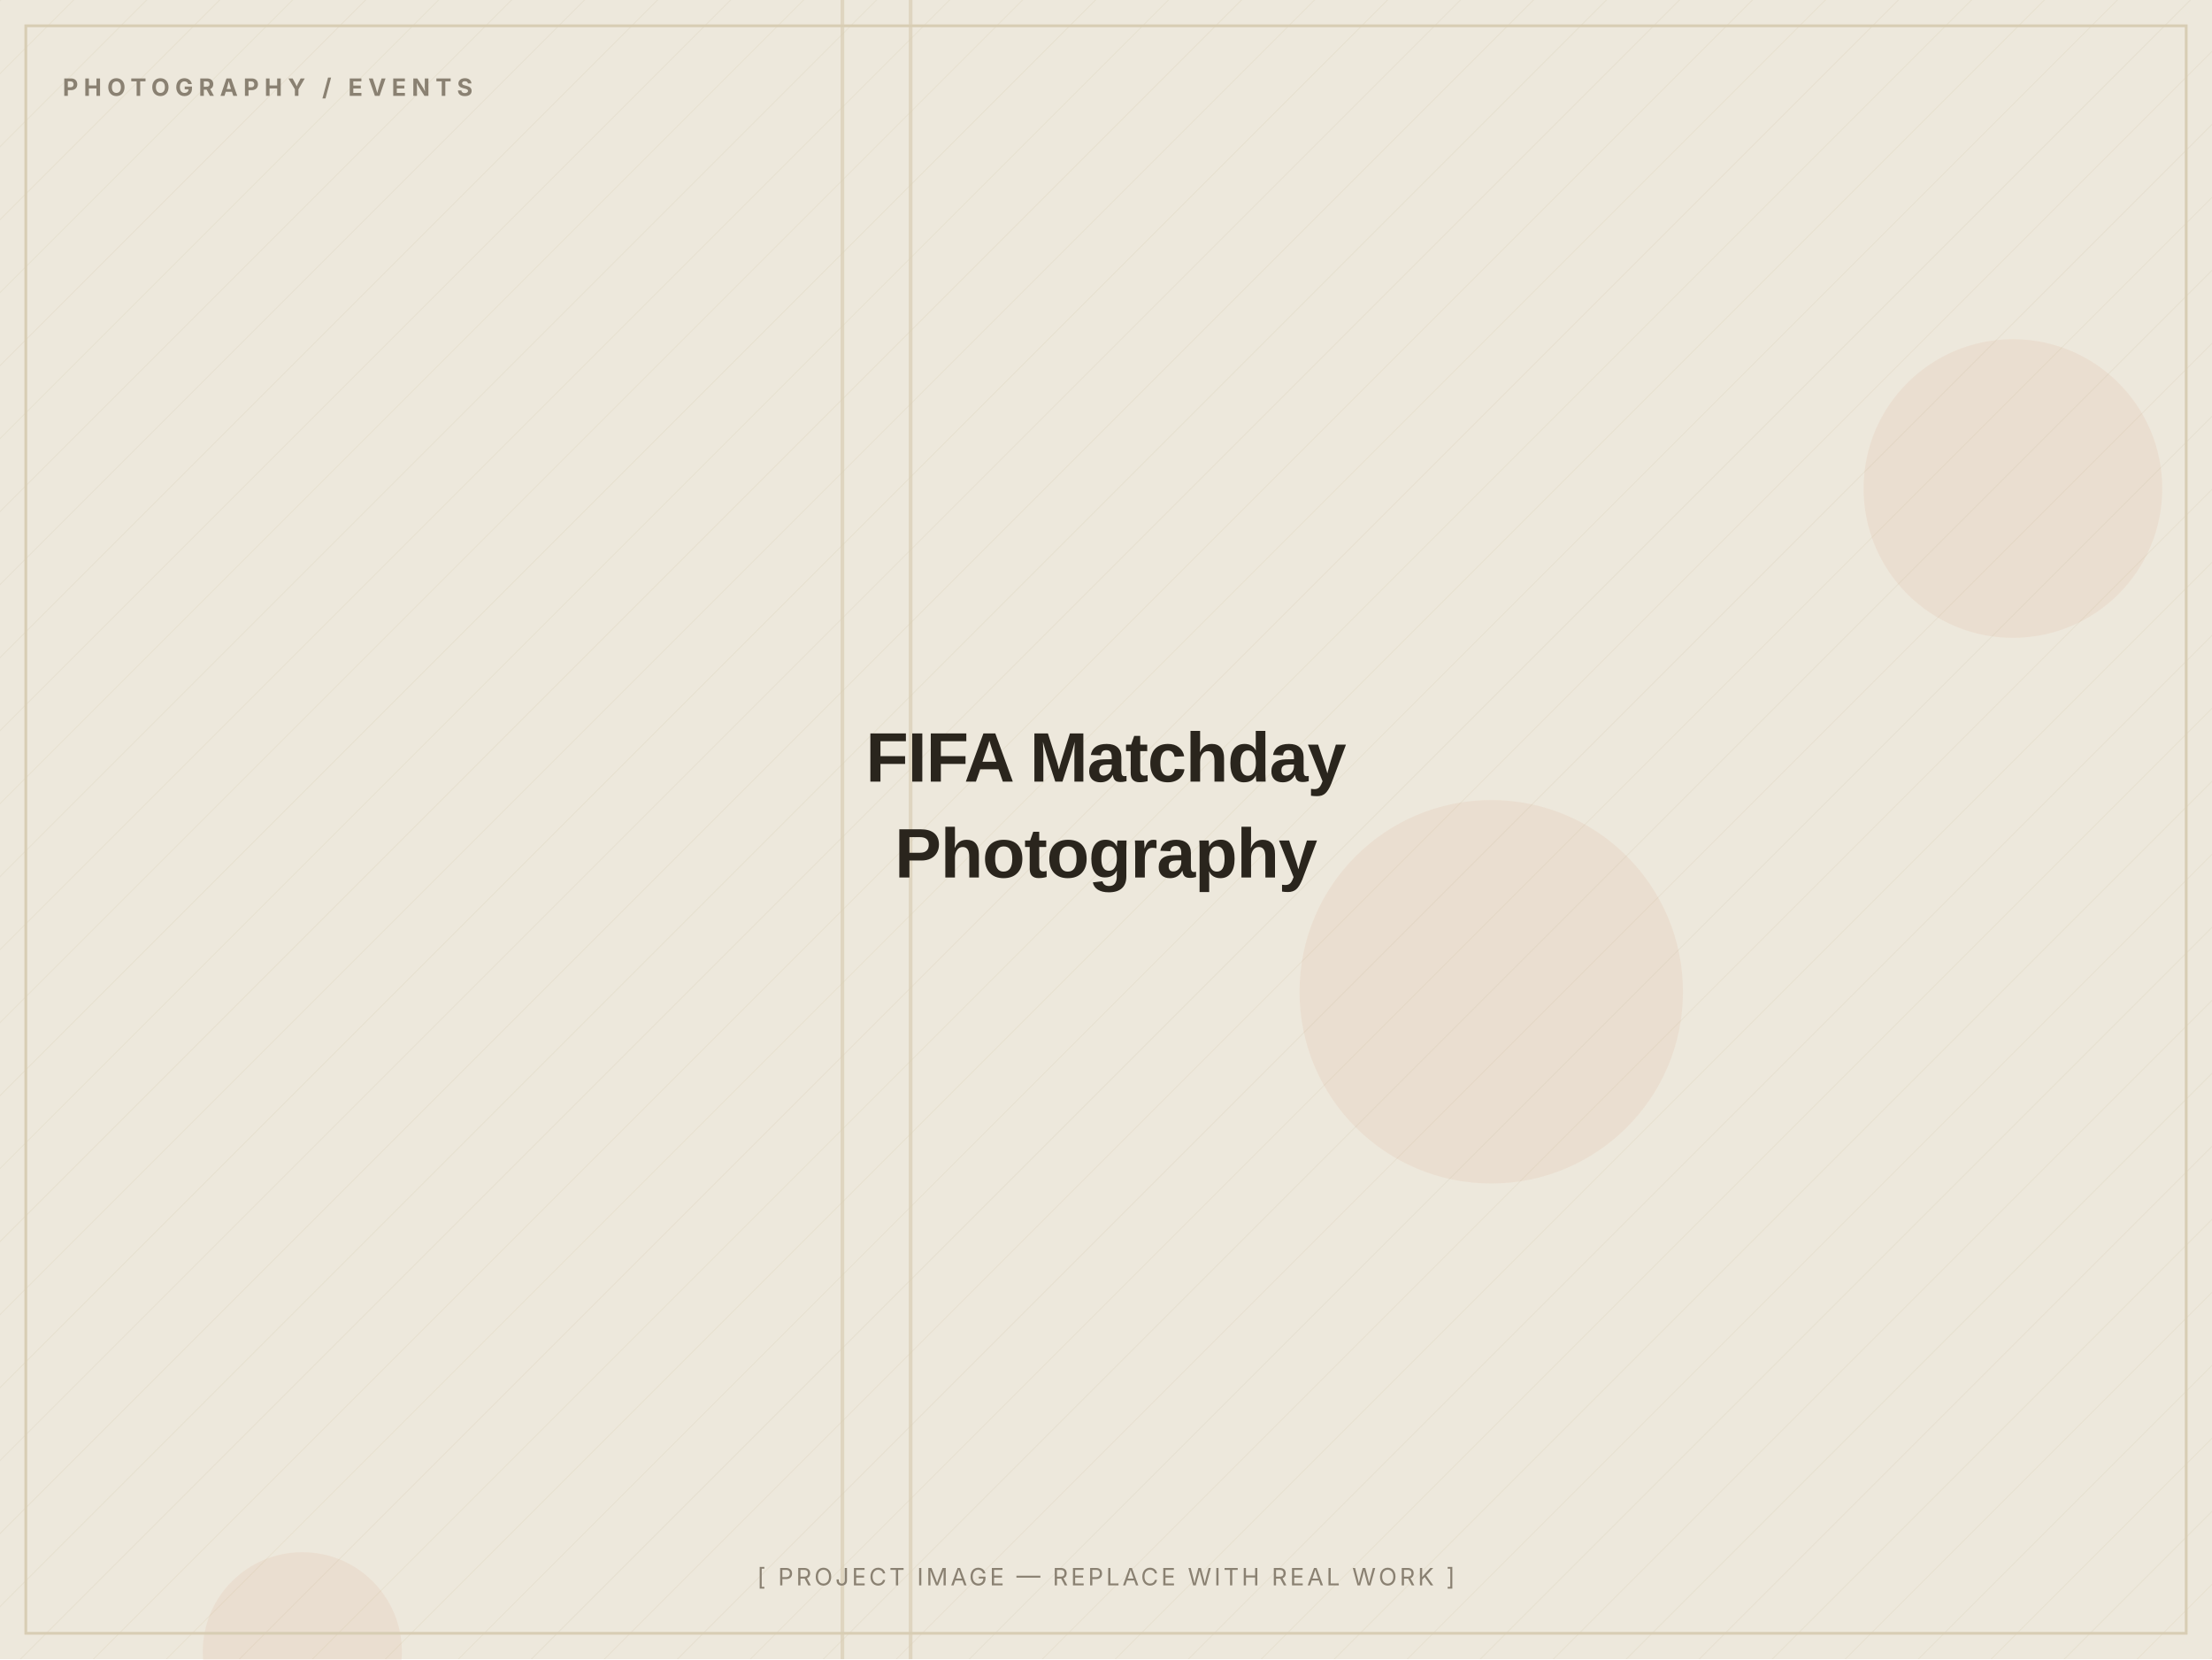
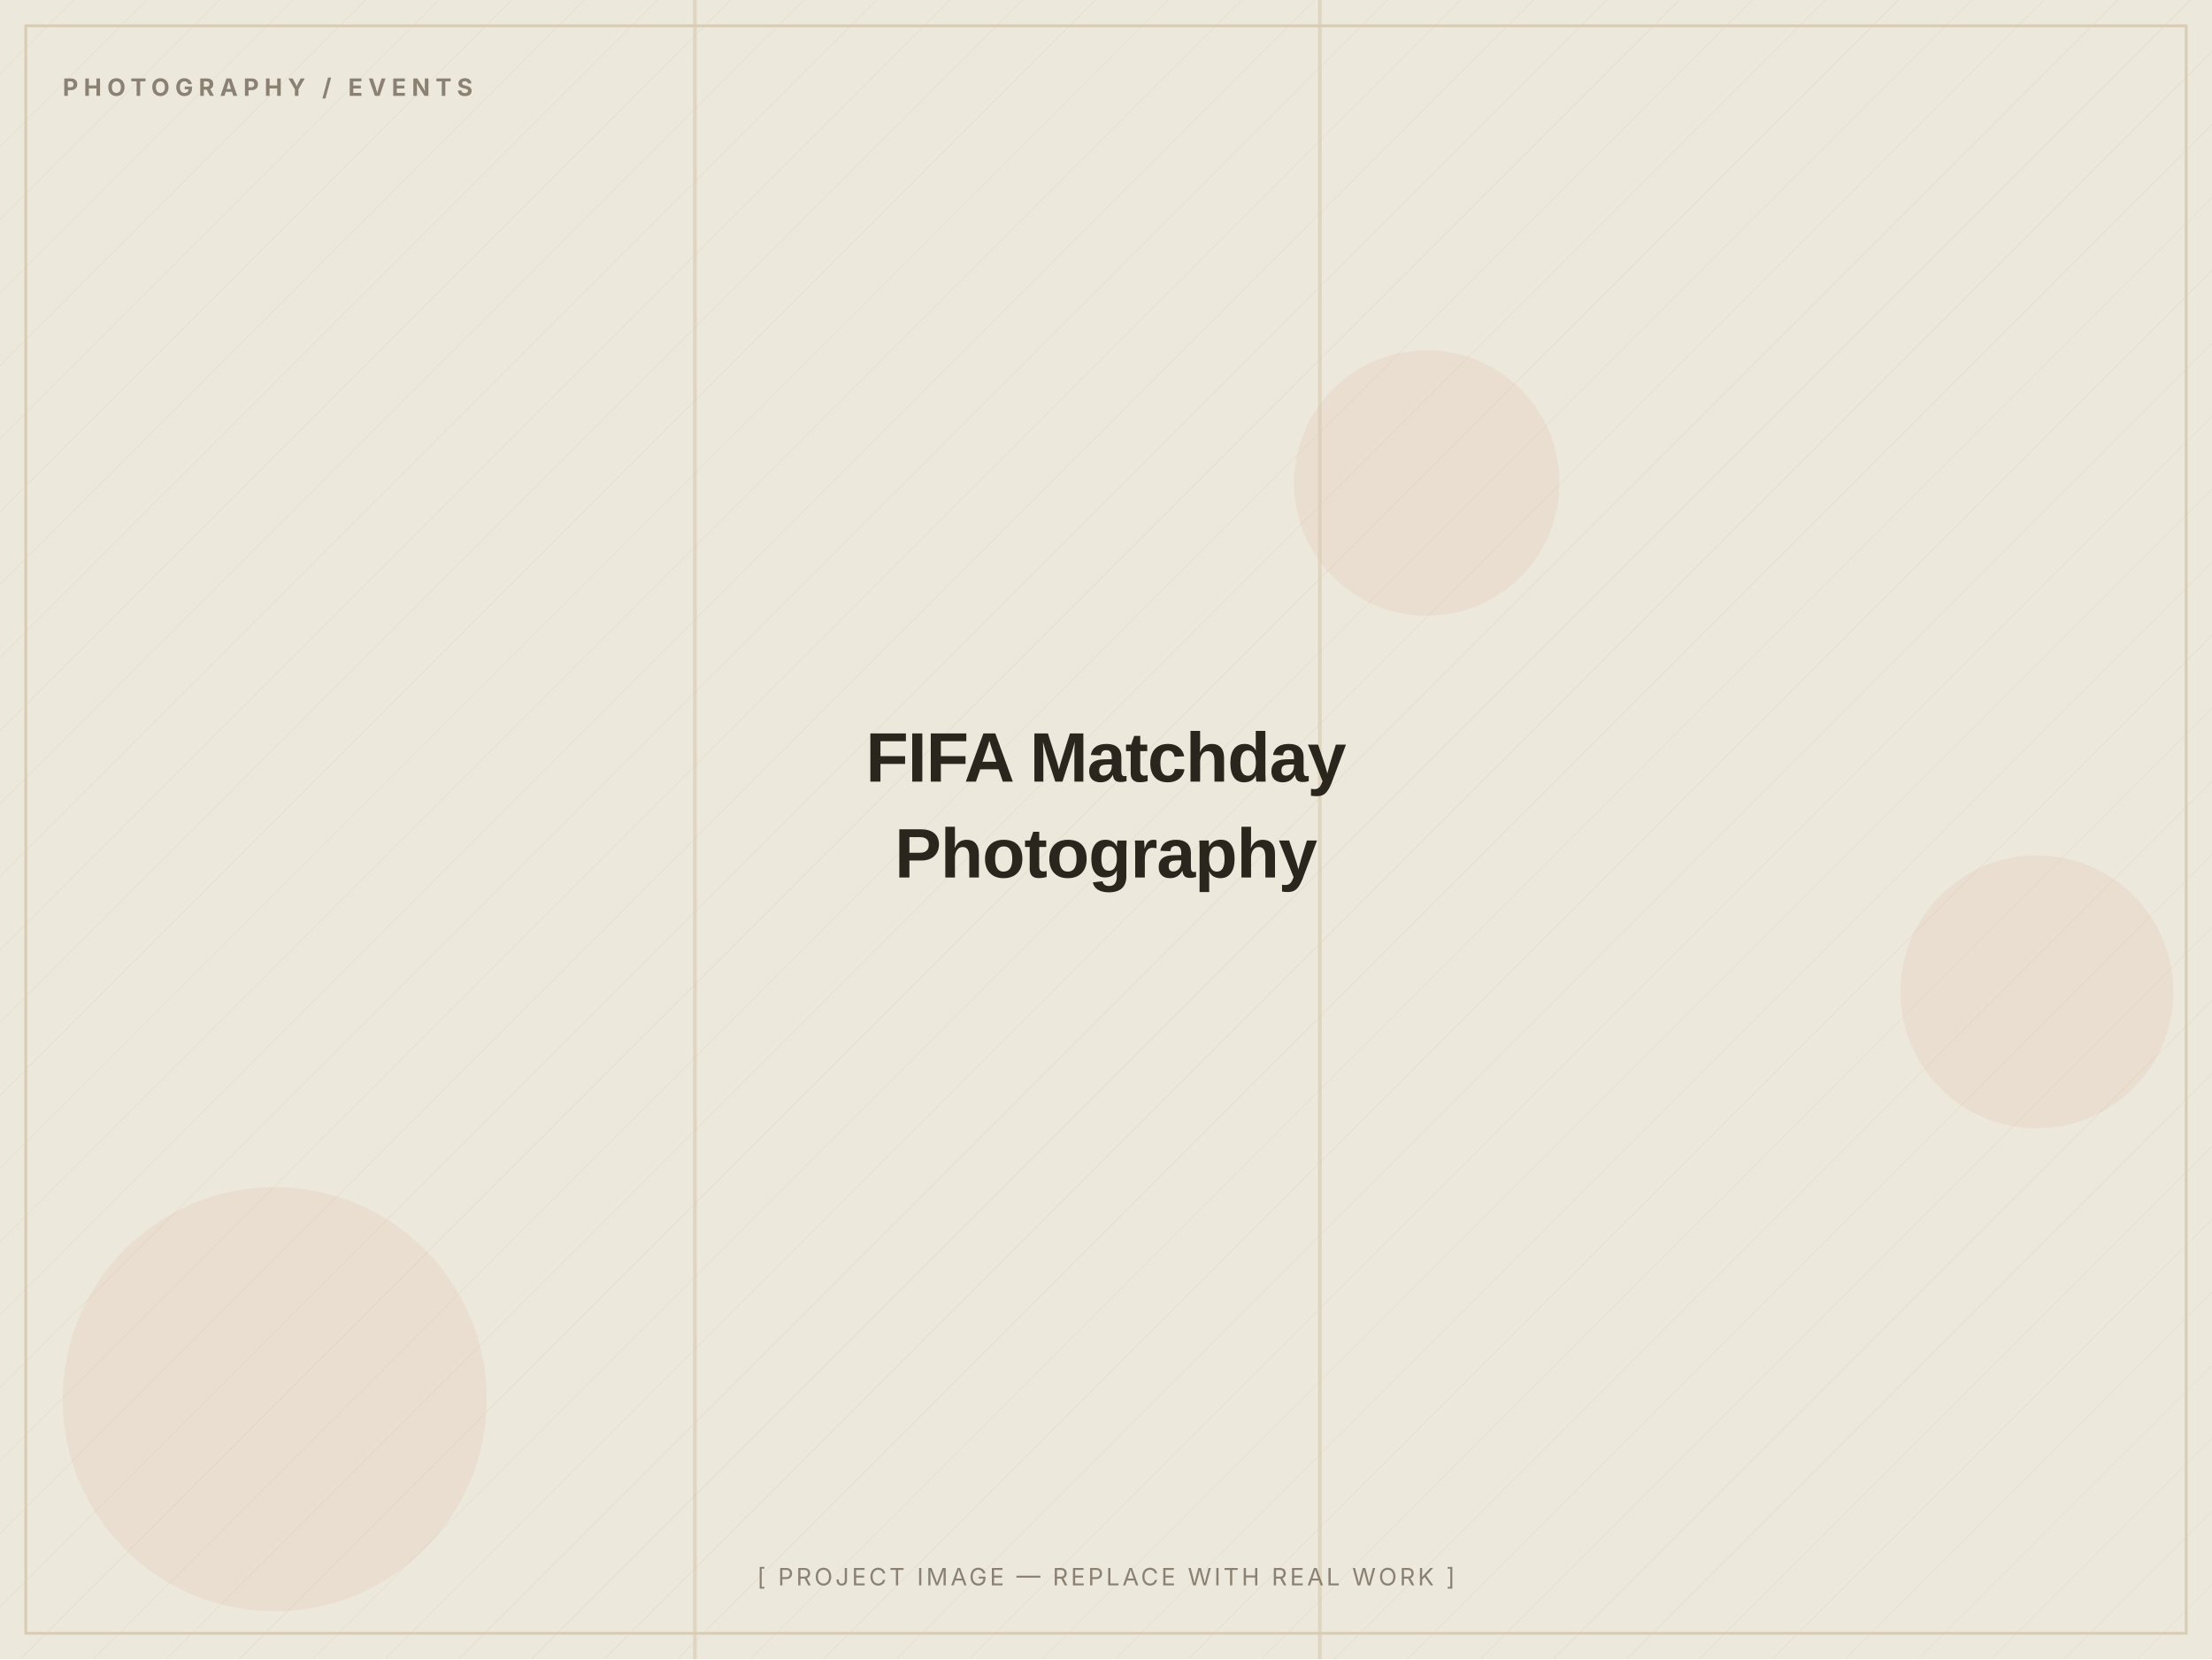
<svg xmlns="http://www.w3.org/2000/svg" width="1200" height="900" viewBox="0 0 1200 900" role="img" aria-label="FIFA Matchday Photography — placeholder image">
  <defs>
    <pattern id="d" width="28" height="28" patternUnits="userSpaceOnUse" patternTransform="rotate(45)">
      <line x1="0" y1="0" x2="0" y2="28" stroke="#D8CDB4" stroke-width="1" opacity="0.5" />
    </pattern>
  </defs>
  <rect width="1200" height="900" fill="#EDE8DC" />
  <rect width="1200" height="900" fill="url(#d)" opacity="0.55" />
-   <circle cx="1092" cy="265" r="81" fill="#C2410C" opacity="0.06" />
-   <circle cx="164" cy="896" r="54" fill="#C2410C" opacity="0.06" />
-   <circle cx="809" cy="538" r="104" fill="#C2410C" opacity="0.06" />
-   <rect x="493" y="0" width="2" height="900" fill="#D8CDB4" opacity="0.7" />
-   <rect x="456" y="0" width="2" height="900" fill="#D8CDB4" opacity="0.7" />
+   <circle cx="149" cy="759" r="115" fill="#C2410C" opacity="0.06" />
+   <circle cx="774" cy="262" r="72" fill="#C2410C" opacity="0.06" />
+   <circle cx="1105" cy="538" r="74" fill="#C2410C" opacity="0.06" />
+   <rect x="715" y="0" width="2" height="900" fill="#D8CDB4" opacity="0.7" />
+   <rect x="376" y="0" width="2" height="900" fill="#D8CDB4" opacity="0.7" />
  <rect x="14" y="14" width="1172" height="872" fill="none" stroke="#D8CDB4" stroke-width="1.5" />
  <text x="34" y="52" font-family="Inter, Arial, sans-serif" font-weight="700" font-size="13" letter-spacing="3" fill="#8A8172">PHOTOGRAPHY / EVENTS</text>
  <text x="600.0" y="424.0" text-anchor="middle" font-family="Archivo, Arial, sans-serif" font-weight="800" font-size="38" letter-spacing="-0.5" fill="#2A251D">FIFA Matchday</text>
  <text x="600.0" y="476.0" text-anchor="middle" font-family="Archivo, Arial, sans-serif" font-weight="800" font-size="38" letter-spacing="-0.5" fill="#2A251D">Photography</text>
  <text x="600.0" y="860" text-anchor="middle" font-family="Inter, Arial, sans-serif" font-size="13" letter-spacing="1.5" fill="#8A8172">[ PROJECT IMAGE — REPLACE WITH REAL WORK ]</text>
</svg>
